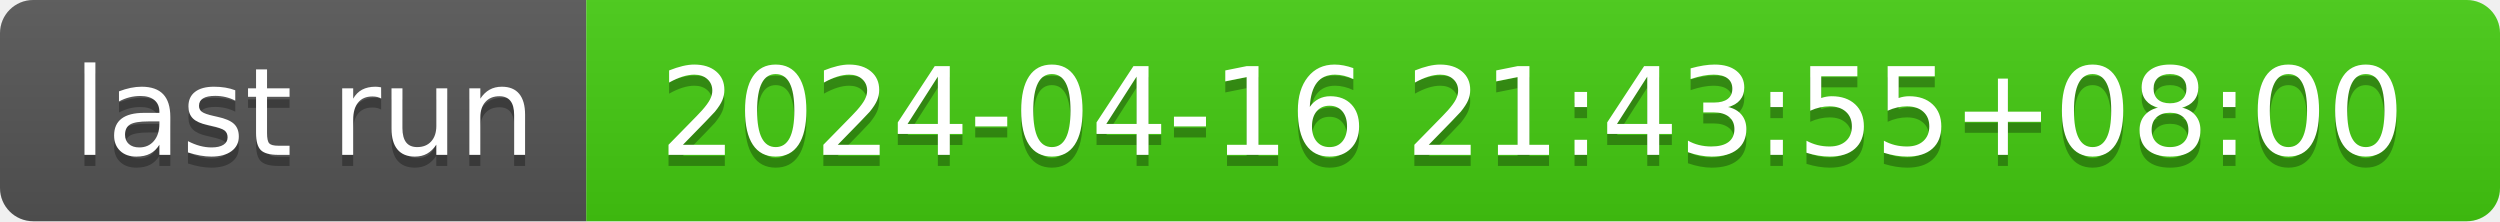
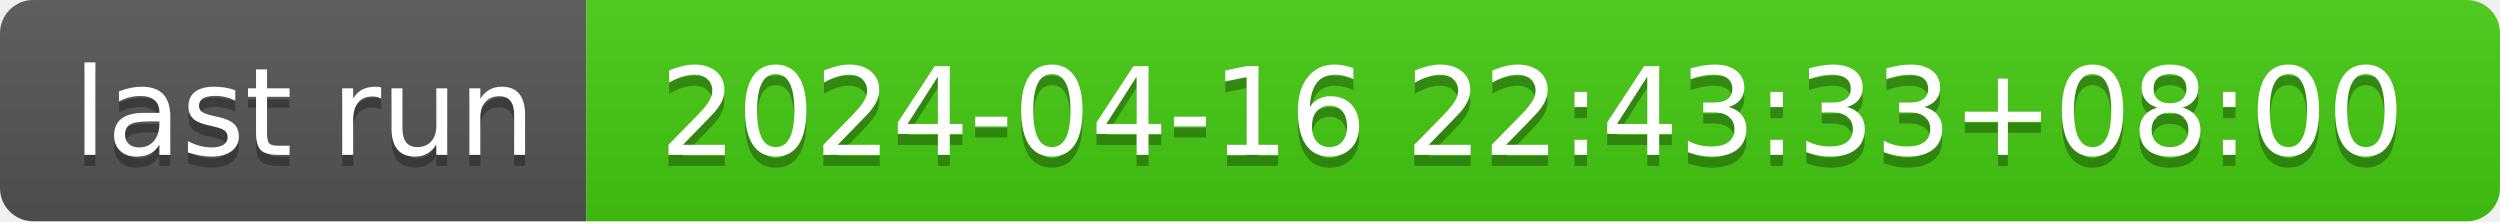
- <svg xmlns="http://www.w3.org/2000/svg" width="226" height="20" role="img" aria-label="last run: 2024-04-16 21:43:55+08:00">
+ <svg xmlns="http://www.w3.org/2000/svg" width="226" height="20" role="img" aria-label="last run: 2024-04-16 22:43:33+08:00">
  <linearGradient id="s" x2="0" y2="100%">
    <stop offset="0" stop-color="#bbb" stop-opacity=".1" />
    <stop offset="1" stop-opacity=".1" />
  </linearGradient>
  <clipPath id="r">
    <rect width="226" height="20" rx="3" fill="#fff" />
  </clipPath>
  <g clip-path="url(#r)">
    <rect width="53" height="20" fill="#555" />
    <rect x="53" width="173" height="20" fill="#4c1" />
    <rect width="226" height="20" fill="url(#s)" />
  </g>
  <g fill="#fff" text-anchor="middle" font-family="Verdana,Geneva,DejaVu Sans,sans-serif" text-rendering="geometricPrecision" font-size="110">
    <text aria-hidden="true" x="275" y="150" fill="#010101" fill-opacity=".3" transform="scale(.1)" textLength="430">last run</text>
    <text x="275" y="140" transform="scale(.1)" fill="#fff" textLength="430">last run</text>
-     <text aria-hidden="true" x="1385" y="150" fill="#010101" fill-opacity=".3" transform="scale(.1)" textLength="1630">2024-04-16 21:43:55+08:00</text>
-     <text x="1385" y="140" transform="scale(.1)" fill="#fff" textLength="1630">2024-04-16 21:43:55+08:00</text>
+     <text aria-hidden="true" x="1385" y="150" fill="#010101" fill-opacity=".3" transform="scale(.1)" textLength="1630">2024-04-16 22:43:33+08:00</text>
+     <text x="1385" y="140" transform="scale(.1)" fill="#fff" textLength="1630">2024-04-16 22:43:33+08:00</text>
  </g>
</svg>
